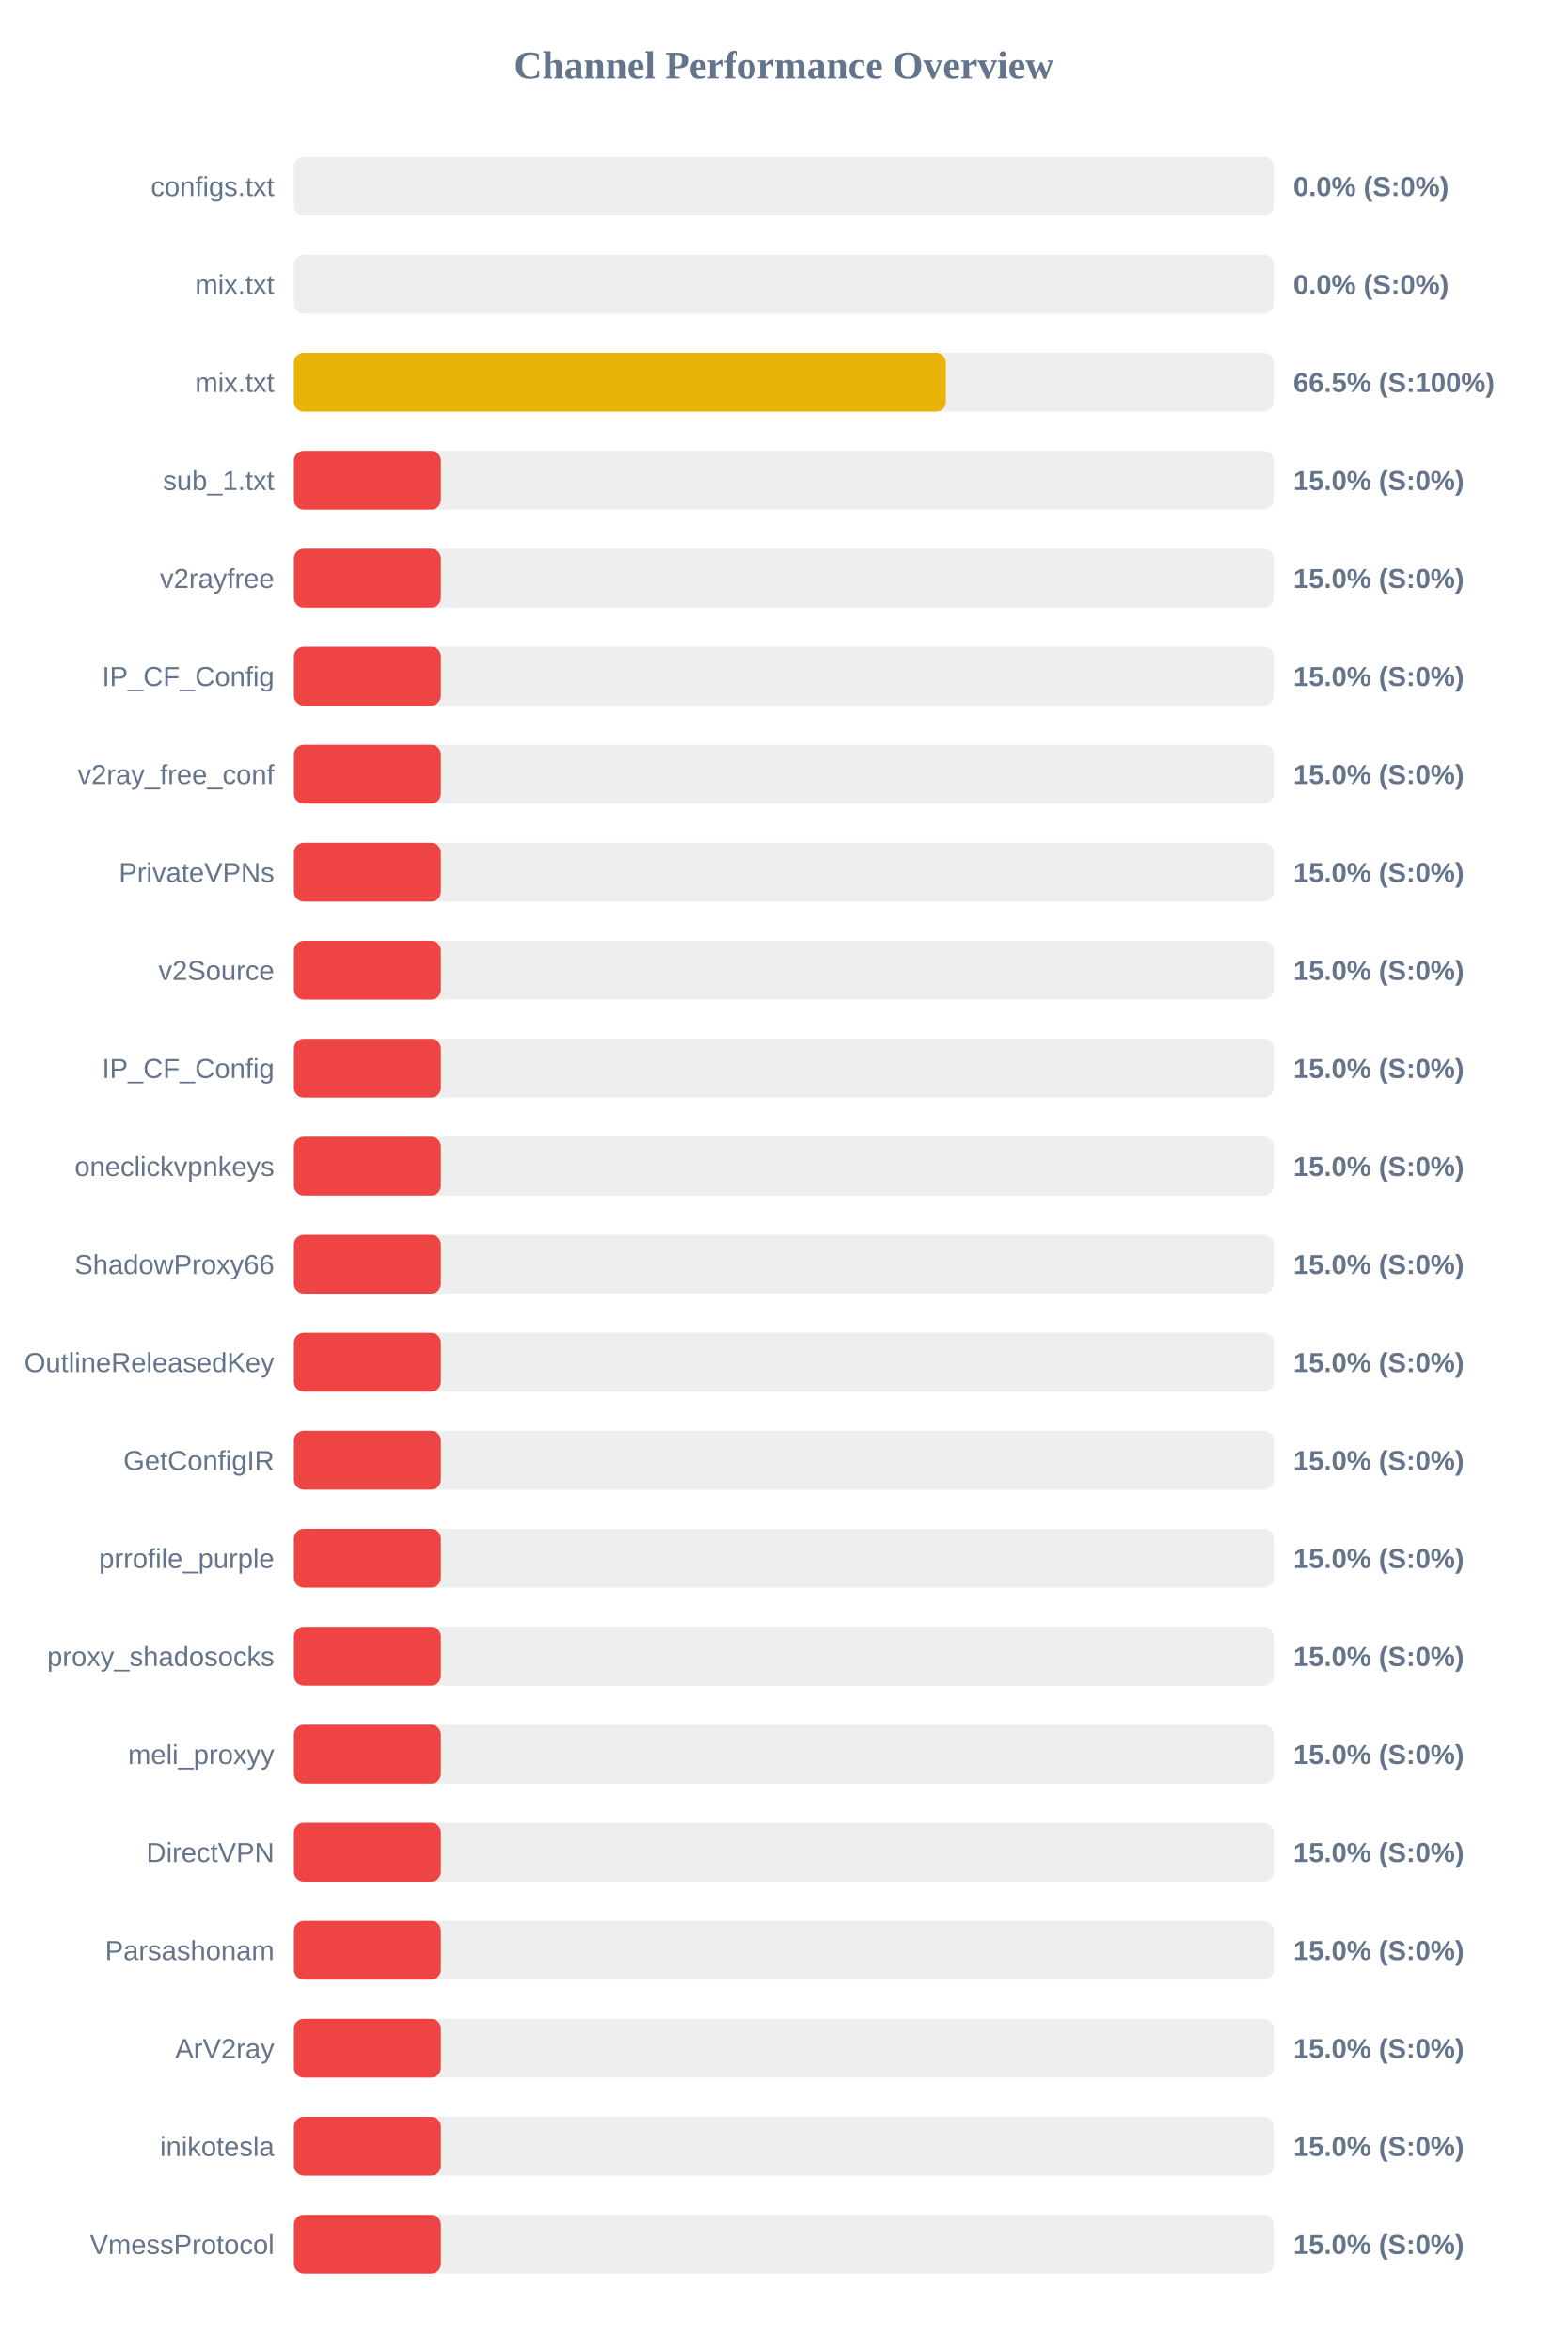
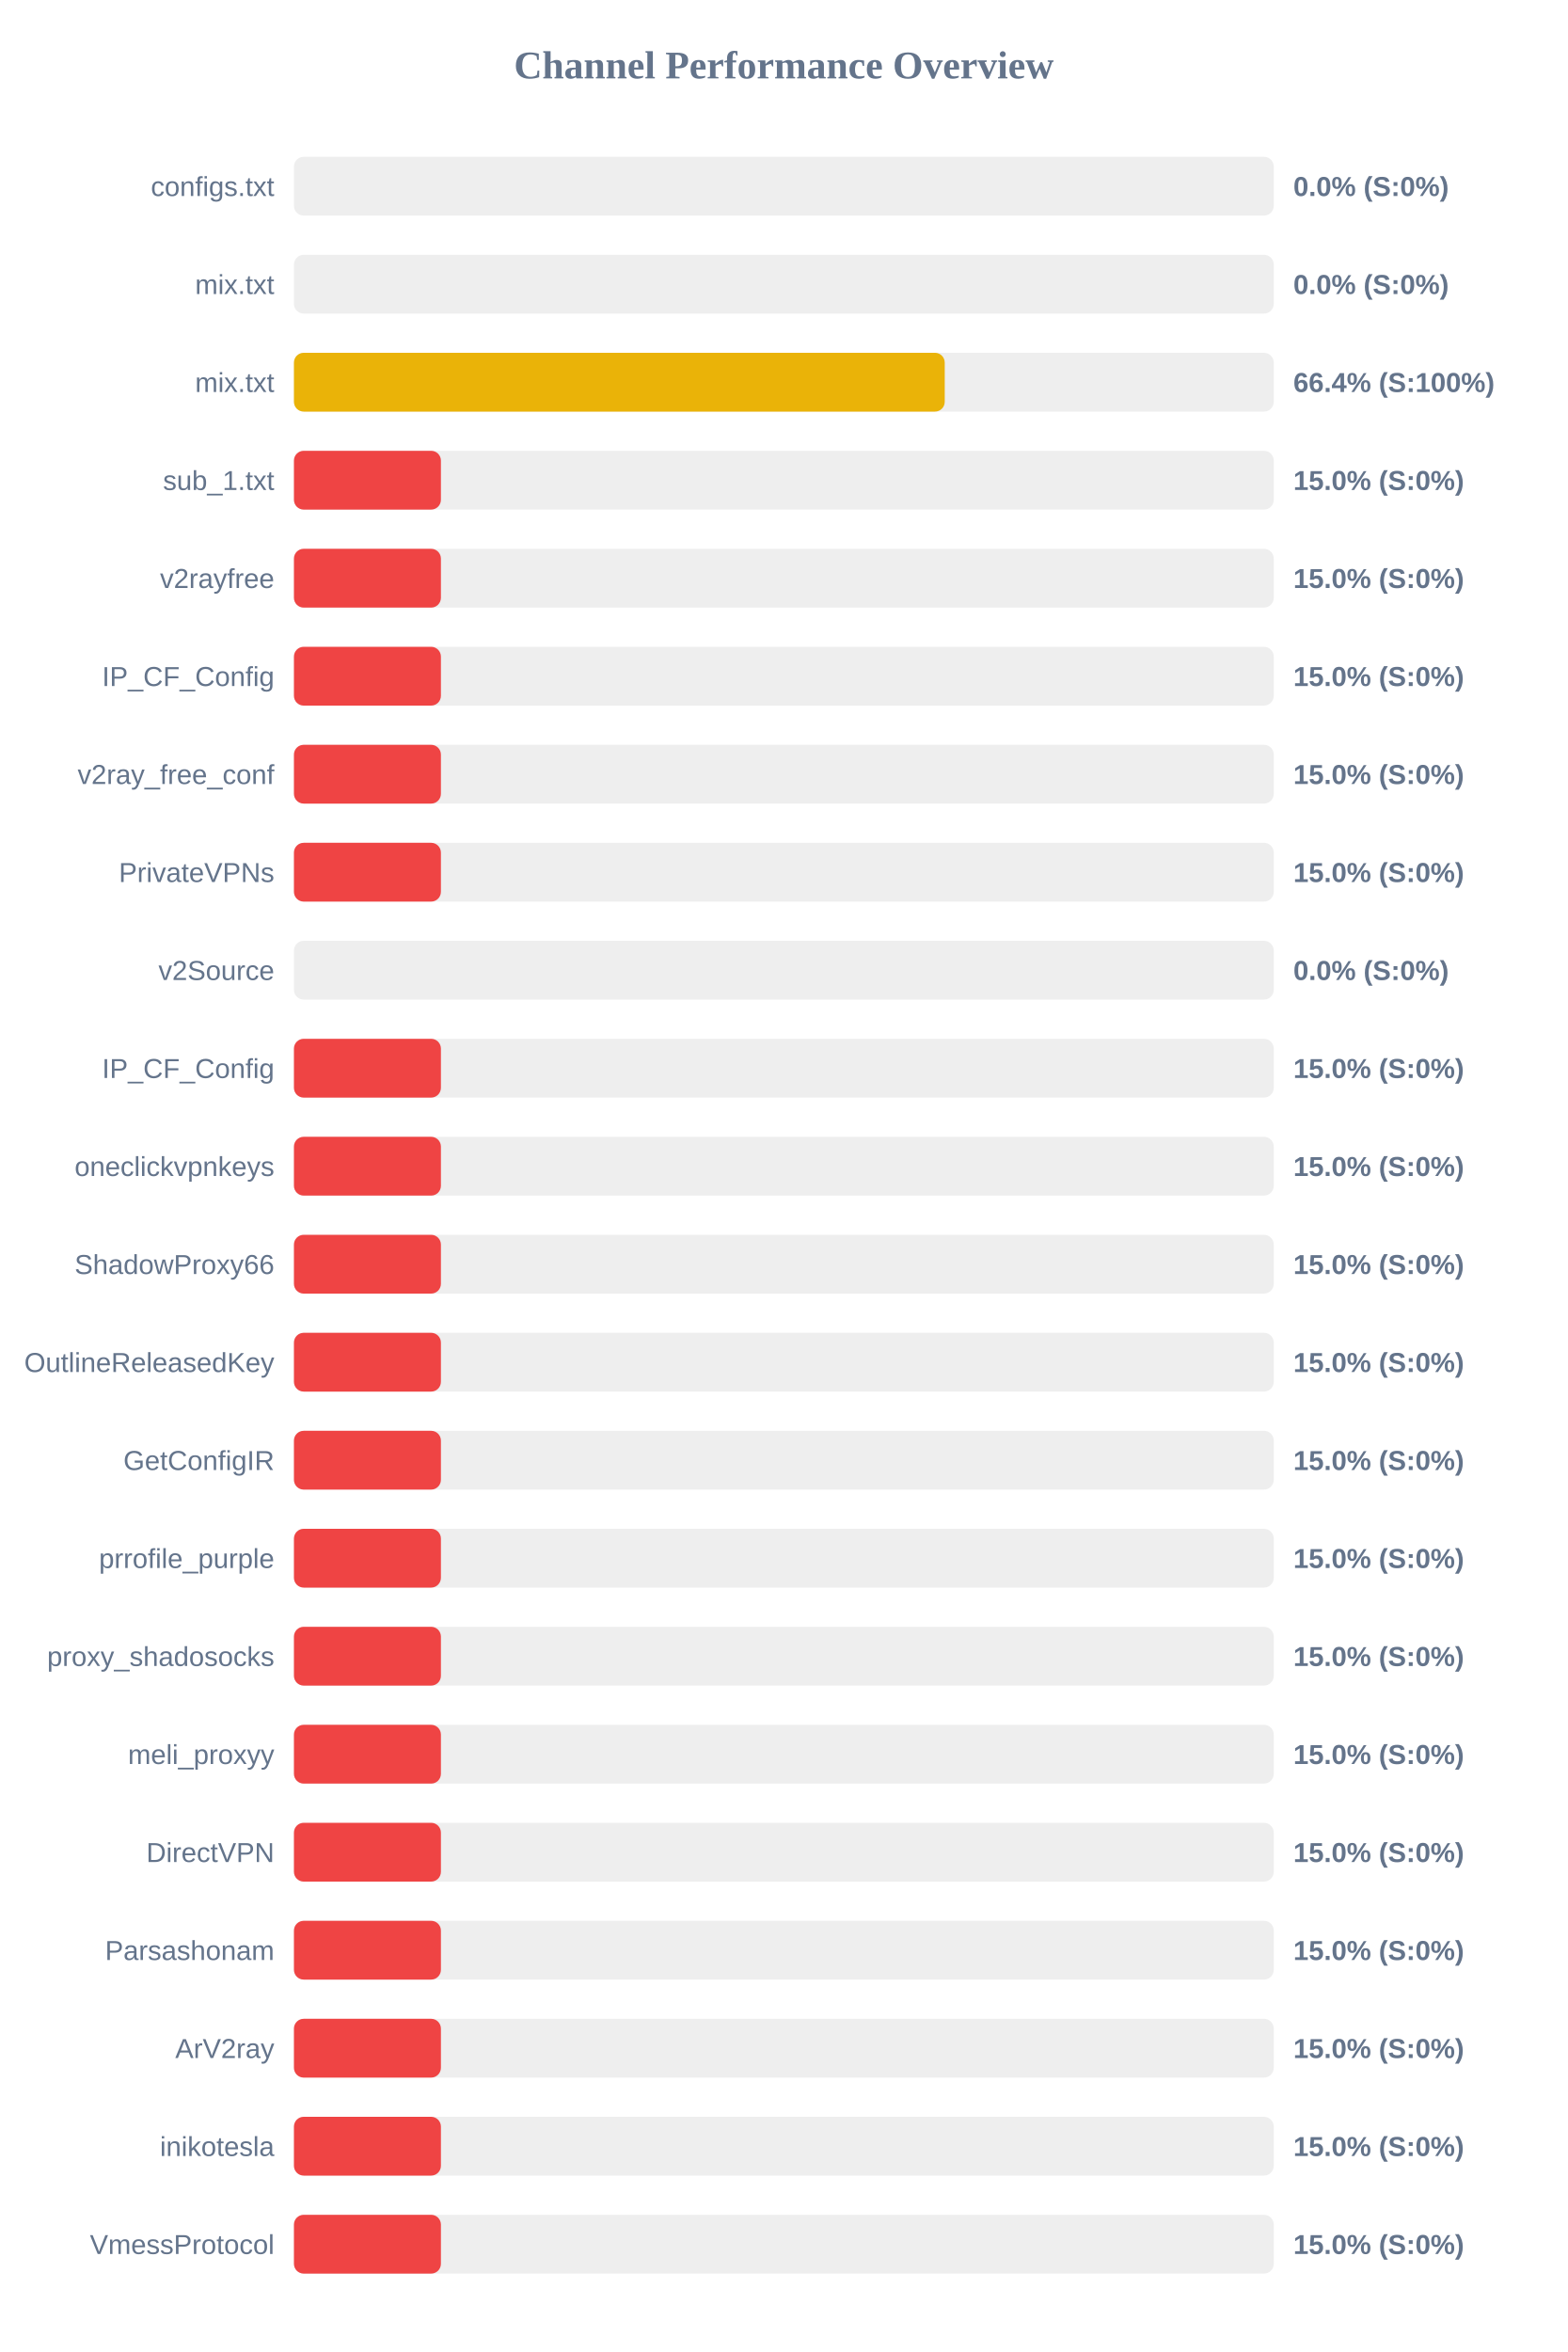
<svg xmlns="http://www.w3.org/2000/svg" width="800" height="1200" version="1.1">
  <style>
        .row { font: 14px Arial; fill: #64748b; }
        .score { font: bold 14px Arial; fill: #64748b; }
    </style>
  <text x="400" y="40" text-anchor="middle" font-size="20px" font-weight="bold" fill="#64748b">Channel Performance Overview</text>
  <rect x="150" y="80" width="500" height="30" fill="#eee" rx="5" />
  <rect x="150" y="80" width="0.0" height="30" fill="#ef4444" rx="5" />
  <text x="140" y="100" text-anchor="end" class="row">configs.txt</text>
  <text x="660" y="100" text-anchor="start" class="score">0.0% (S:0%)</text>
  <rect x="150" y="130" width="500" height="30" fill="#eee" rx="5" />
  <rect x="150" y="130" width="0.0" height="30" fill="#ef4444" rx="5" />
  <text x="140" y="150" text-anchor="end" class="row">mix.txt</text>
  <text x="660" y="150" text-anchor="start" class="score">0.0% (S:0%)</text>
  <rect x="150" y="180" width="500" height="30" fill="#eee" rx="5" />
-   <rect x="150" y="180" width="332.7" height="30" fill="#eab308" rx="5" />
+   <rect x="150" y="180" width="332.1" height="30" fill="#eab308" rx="5" />
  <text x="140" y="200" text-anchor="end" class="row">mix.txt</text>
-   <text x="660" y="200" text-anchor="start" class="score">66.5% (S:100%)</text>
+   <text x="660" y="200" text-anchor="start" class="score">66.4% (S:100%)</text>
  <rect x="150" y="230" width="500" height="30" fill="#eee" rx="5" />
  <rect x="150" y="230" width="75.0" height="30" fill="#ef4444" rx="5" />
  <text x="140" y="250" text-anchor="end" class="row">sub_1.txt</text>
  <text x="660" y="250" text-anchor="start" class="score">15.0% (S:0%)</text>
  <rect x="150" y="280" width="500" height="30" fill="#eee" rx="5" />
  <rect x="150" y="280" width="75.0" height="30" fill="#ef4444" rx="5" />
  <text x="140" y="300" text-anchor="end" class="row">v2rayfree</text>
  <text x="660" y="300" text-anchor="start" class="score">15.0% (S:0%)</text>
  <rect x="150" y="330" width="500" height="30" fill="#eee" rx="5" />
  <rect x="150" y="330" width="75.0" height="30" fill="#ef4444" rx="5" />
  <text x="140" y="350" text-anchor="end" class="row">IP_CF_Config</text>
  <text x="660" y="350" text-anchor="start" class="score">15.0% (S:0%)</text>
  <rect x="150" y="380" width="500" height="30" fill="#eee" rx="5" />
  <rect x="150" y="380" width="75.0" height="30" fill="#ef4444" rx="5" />
  <text x="140" y="400" text-anchor="end" class="row">v2ray_free_conf</text>
  <text x="660" y="400" text-anchor="start" class="score">15.0% (S:0%)</text>
  <rect x="150" y="430" width="500" height="30" fill="#eee" rx="5" />
  <rect x="150" y="430" width="75.0" height="30" fill="#ef4444" rx="5" />
  <text x="140" y="450" text-anchor="end" class="row">PrivateVPNs</text>
  <text x="660" y="450" text-anchor="start" class="score">15.0% (S:0%)</text>
  <rect x="150" y="480" width="500" height="30" fill="#eee" rx="5" />
-   <rect x="150" y="480" width="75.0" height="30" fill="#ef4444" rx="5" />
+   <rect x="150" y="480" width="0.0" height="30" fill="#ef4444" rx="5" />
  <text x="140" y="500" text-anchor="end" class="row">v2Source</text>
-   <text x="660" y="500" text-anchor="start" class="score">15.0% (S:0%)</text>
+   <text x="660" y="500" text-anchor="start" class="score">0.0% (S:0%)</text>
  <rect x="150" y="530" width="500" height="30" fill="#eee" rx="5" />
  <rect x="150" y="530" width="75.0" height="30" fill="#ef4444" rx="5" />
  <text x="140" y="550" text-anchor="end" class="row">IP_CF_Config</text>
  <text x="660" y="550" text-anchor="start" class="score">15.0% (S:0%)</text>
  <rect x="150" y="580" width="500" height="30" fill="#eee" rx="5" />
  <rect x="150" y="580" width="75.0" height="30" fill="#ef4444" rx="5" />
  <text x="140" y="600" text-anchor="end" class="row">oneclickvpnkeys</text>
  <text x="660" y="600" text-anchor="start" class="score">15.0% (S:0%)</text>
  <rect x="150" y="630" width="500" height="30" fill="#eee" rx="5" />
  <rect x="150" y="630" width="75.0" height="30" fill="#ef4444" rx="5" />
  <text x="140" y="650" text-anchor="end" class="row">ShadowProxy66</text>
  <text x="660" y="650" text-anchor="start" class="score">15.0% (S:0%)</text>
  <rect x="150" y="680" width="500" height="30" fill="#eee" rx="5" />
  <rect x="150" y="680" width="75.0" height="30" fill="#ef4444" rx="5" />
  <text x="140" y="700" text-anchor="end" class="row">OutlineReleasedKey</text>
  <text x="660" y="700" text-anchor="start" class="score">15.0% (S:0%)</text>
  <rect x="150" y="730" width="500" height="30" fill="#eee" rx="5" />
  <rect x="150" y="730" width="75.0" height="30" fill="#ef4444" rx="5" />
  <text x="140" y="750" text-anchor="end" class="row">GetConfigIR</text>
  <text x="660" y="750" text-anchor="start" class="score">15.0% (S:0%)</text>
  <rect x="150" y="780" width="500" height="30" fill="#eee" rx="5" />
  <rect x="150" y="780" width="75.0" height="30" fill="#ef4444" rx="5" />
  <text x="140" y="800" text-anchor="end" class="row">prrofile_purple</text>
  <text x="660" y="800" text-anchor="start" class="score">15.0% (S:0%)</text>
  <rect x="150" y="830" width="500" height="30" fill="#eee" rx="5" />
  <rect x="150" y="830" width="75.0" height="30" fill="#ef4444" rx="5" />
  <text x="140" y="850" text-anchor="end" class="row">proxy_shadosocks</text>
  <text x="660" y="850" text-anchor="start" class="score">15.0% (S:0%)</text>
  <rect x="150" y="880" width="500" height="30" fill="#eee" rx="5" />
  <rect x="150" y="880" width="75.0" height="30" fill="#ef4444" rx="5" />
  <text x="140" y="900" text-anchor="end" class="row">meli_proxyy</text>
  <text x="660" y="900" text-anchor="start" class="score">15.0% (S:0%)</text>
  <rect x="150" y="930" width="500" height="30" fill="#eee" rx="5" />
  <rect x="150" y="930" width="75.0" height="30" fill="#ef4444" rx="5" />
  <text x="140" y="950" text-anchor="end" class="row">DirectVPN</text>
  <text x="660" y="950" text-anchor="start" class="score">15.0% (S:0%)</text>
  <rect x="150" y="980" width="500" height="30" fill="#eee" rx="5" />
  <rect x="150" y="980" width="75.0" height="30" fill="#ef4444" rx="5" />
  <text x="140" y="1000" text-anchor="end" class="row">Parsashonam</text>
  <text x="660" y="1000" text-anchor="start" class="score">15.0% (S:0%)</text>
  <rect x="150" y="1030" width="500" height="30" fill="#eee" rx="5" />
  <rect x="150" y="1030" width="75.0" height="30" fill="#ef4444" rx="5" />
  <text x="140" y="1050" text-anchor="end" class="row">ArV2ray</text>
  <text x="660" y="1050" text-anchor="start" class="score">15.0% (S:0%)</text>
  <rect x="150" y="1080" width="500" height="30" fill="#eee" rx="5" />
  <rect x="150" y="1080" width="75.0" height="30" fill="#ef4444" rx="5" />
  <text x="140" y="1100" text-anchor="end" class="row">inikotesla</text>
  <text x="660" y="1100" text-anchor="start" class="score">15.0% (S:0%)</text>
  <rect x="150" y="1130" width="500" height="30" fill="#eee" rx="5" />
  <rect x="150" y="1130" width="75.0" height="30" fill="#ef4444" rx="5" />
  <text x="140" y="1150" text-anchor="end" class="row">VmessProtocol</text>
  <text x="660" y="1150" text-anchor="start" class="score">15.0% (S:0%)</text>
</svg>
